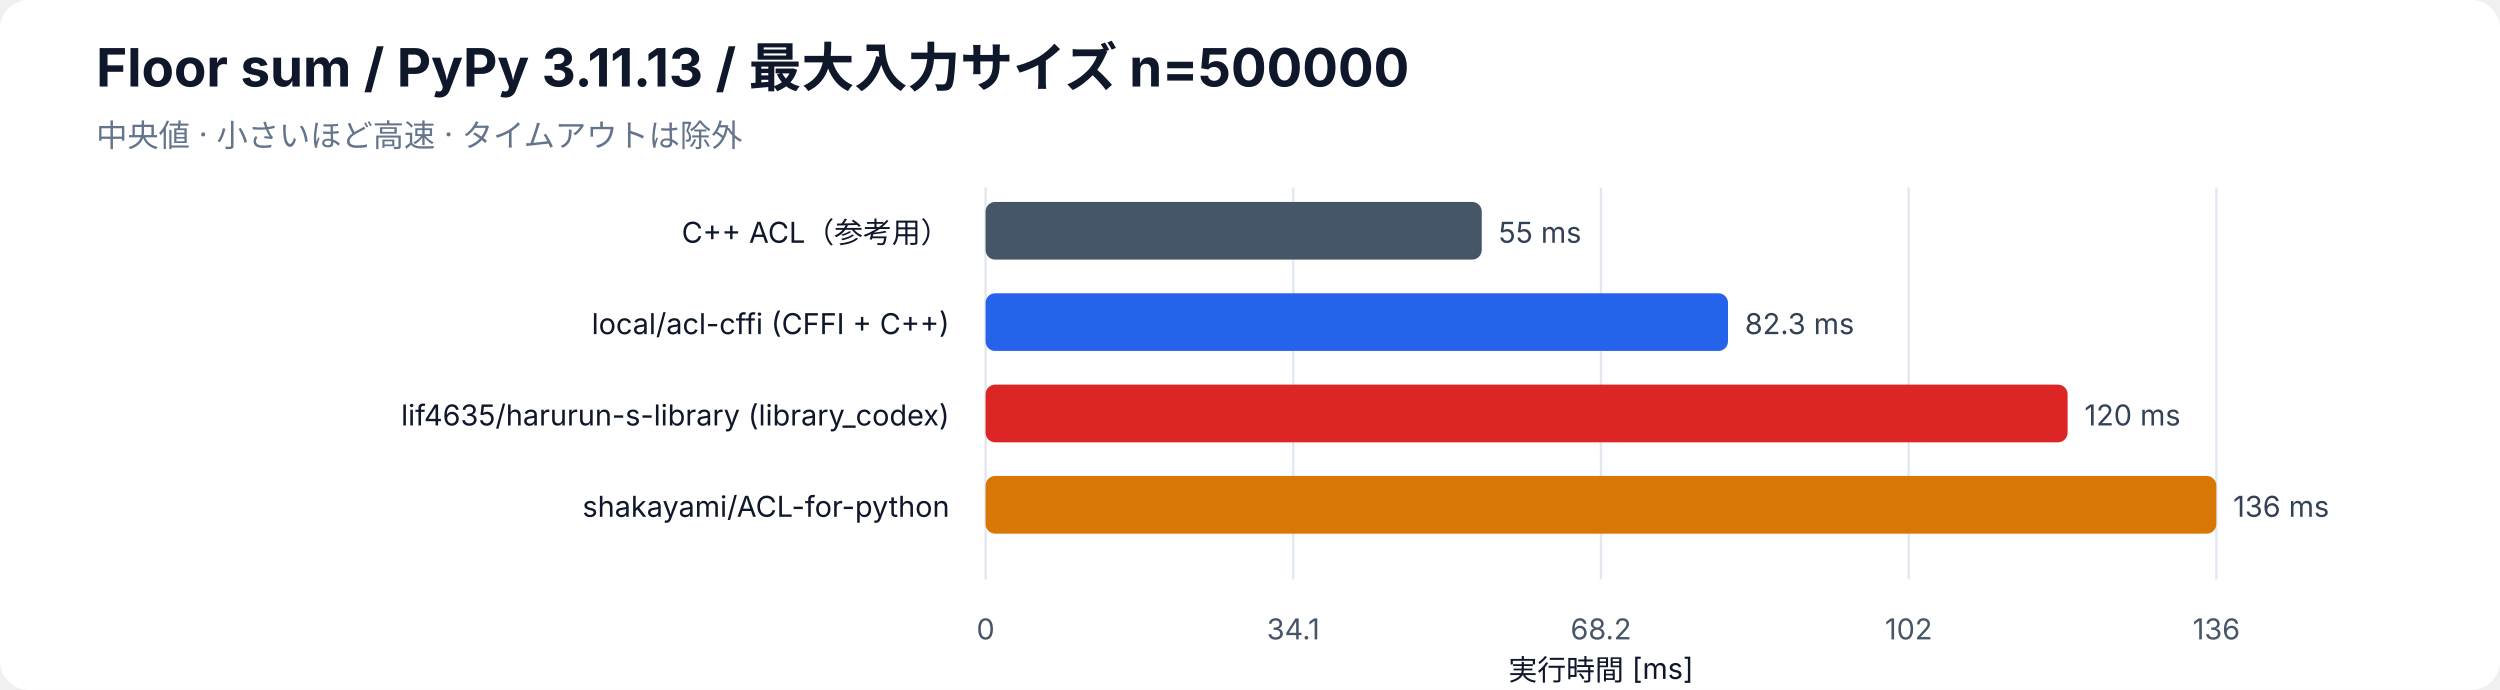
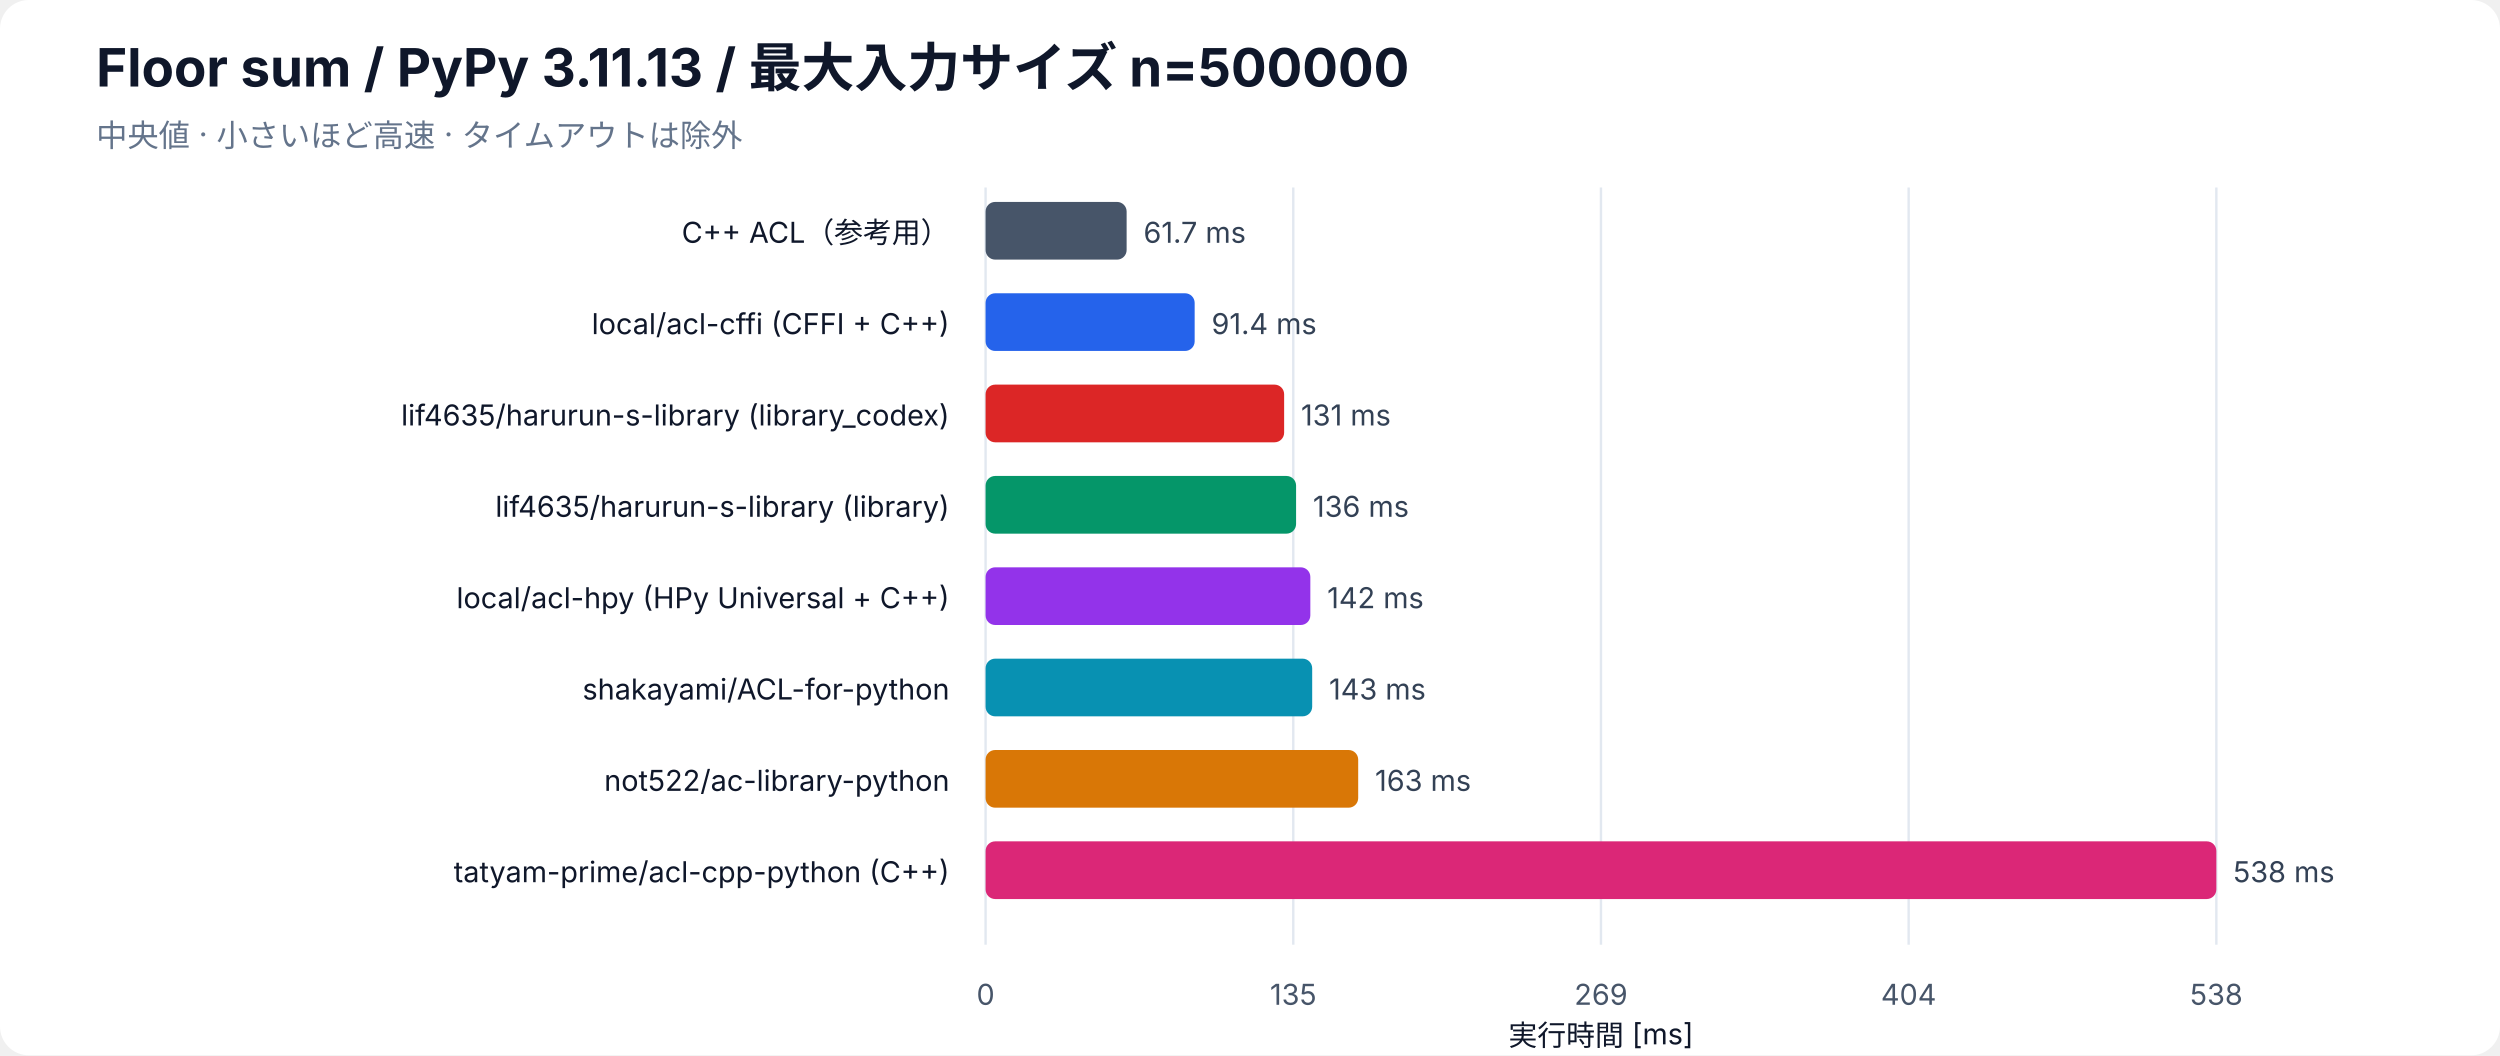
- <svg xmlns="http://www.w3.org/2000/svg" width="1040" height="287" viewBox="0 0 1040 287" role="img" aria-labelledby="bar-title bar-desc">
+ <svg xmlns="http://www.w3.org/2000/svg" width="1040" height="439" viewBox="0 0 1040 439" role="img" aria-labelledby="bar-title bar-desc">
  <rect width="100%" height="100%" rx="12" fill="white" />
  <g font-family="-apple-system, BlinkMacSystemFont, Segoe UI, sans-serif" fill="#0f172a">
    <text x="40" y="36" font-size="22" font-weight="700">Floor sum / PyPy 3.11.13 / 最大入力サイズ n=500000</text>
    <text x="40" y="61" font-size="13" fill="#64748b">中央値 · 小さいほど高速 · タイムアウトは除外</text>
-     <line x1="410" y1="78" x2="410" y2="241" stroke="#e2e8f0" />
-     <text x="410" y="266" font-size="12" text-anchor="middle" fill="#475569">0</text>
-     <line x1="538" y1="78" x2="538" y2="241" stroke="#e2e8f0" />
-     <text x="538" y="266" font-size="12" text-anchor="middle" fill="#475569">34.1</text>
-     <line x1="666" y1="78" x2="666" y2="241" stroke="#e2e8f0" />
-     <text x="666" y="266" font-size="12" text-anchor="middle" fill="#475569">68.2</text>
-     <line x1="794" y1="78" x2="794" y2="241" stroke="#e2e8f0" />
-     <text x="794" y="266" font-size="12" text-anchor="middle" fill="#475569">102</text>
-     <line x1="922" y1="78" x2="922" y2="241" stroke="#e2e8f0" />
-     <text x="922" y="266" font-size="12" text-anchor="middle" fill="#475569">136</text>
-     <text x="666" y="283" font-size="12" text-anchor="middle">実行時間 [ms]</text>
+     <line x1="410" y1="78" x2="410" y2="393" stroke="#e2e8f0" />
+     <text x="410" y="418" font-size="12" text-anchor="middle" fill="#475569">0</text>
+     <line x1="538" y1="78" x2="538" y2="393" stroke="#e2e8f0" />
+     <text x="538" y="418" font-size="12" text-anchor="middle" fill="#475569">135</text>
+     <line x1="666" y1="78" x2="666" y2="393" stroke="#e2e8f0" />
+     <text x="666" y="418" font-size="12" text-anchor="middle" fill="#475569">269</text>
+     <line x1="794" y1="78" x2="794" y2="393" stroke="#e2e8f0" />
+     <text x="794" y="418" font-size="12" text-anchor="middle" fill="#475569">404</text>
+     <line x1="922" y1="78" x2="922" y2="393" stroke="#e2e8f0" />
+     <text x="922" y="418" font-size="12" text-anchor="middle" fill="#475569">538</text>
+     <text x="666" y="435" font-size="12" text-anchor="middle">実行時間 [ms]</text>
    <text x="395" y="101" font-size="12" text-anchor="end">C++ ACL（参考用）</text>
-     <rect class="bar" x="410" y="84" width="206.41" height="24" rx="4" fill="#475569" />
-     <text x="623.41" y="101" font-size="12" fill="#334155">55 ms</text>
+     <rect class="bar" x="410" y="84" width="58.68" height="24" rx="4" fill="#475569" />
+     <text x="475.68" y="101" font-size="12" fill="#334155">61.7 ms</text>
    <text x="395" y="139" font-size="12" text-anchor="end">local/acl-cffi (CFFI + C++)</text>
-     <rect class="bar" x="410" y="122" width="308.85" height="24" rx="4" fill="#2563eb" />
-     <text x="725.85" y="139" font-size="12" fill="#334155">82.3 ms</text>
+     <rect class="bar" x="410" y="122" width="86.98" height="24" rx="4" fill="#2563eb" />
+     <text x="503.98" y="139" font-size="12" fill="#334155">91.4 ms</text>
    <text x="395" y="177" font-size="12" text-anchor="end">lif4635/harurun-s-library (library_codex)</text>
-     <rect class="bar" x="410" y="160" width="450.13" height="24" rx="4" fill="#dc2626" />
-     <text x="867.13" y="177" font-size="12" fill="#334155">120 ms</text>
-     <text x="395" y="215" font-size="12" text-anchor="end">shakayami/ACL-for-python</text>
-     <rect class="bar" x="410" y="198" width="512.00" height="24" rx="4" fill="#d97706" />
-     <text x="929.00" y="215" font-size="12" fill="#334155">136 ms</text>
+     <rect class="bar" x="410" y="160" width="124.20" height="24" rx="4" fill="#dc2626" />
+     <text x="541.20" y="177" font-size="12" fill="#334155">131 ms</text>
+     <text x="395" y="215" font-size="12" text-anchor="end">lif4635/harurun-s-library (library)</text>
+     <rect class="bar" x="410" y="198" width="129.17" height="24" rx="4" fill="#059669" />
+     <text x="546.17" y="215" font-size="12" fill="#334155">136 ms</text>
+     <text x="395" y="253" font-size="12" text-anchor="end">local/acl-hpy (HPy Universal + C++)</text>
+     <rect class="bar" x="410" y="236" width="135.10" height="24" rx="4" fill="#9333ea" />
+     <text x="552.10" y="253" font-size="12" fill="#334155">142 ms</text>
+     <text x="395" y="291" font-size="12" text-anchor="end">shakayami/ACL-for-python</text>
+     <rect class="bar" x="410" y="274" width="135.87" height="24" rx="4" fill="#0891b2" />
+     <text x="552.87" y="291" font-size="12" fill="#334155">143 ms</text>
+     <text x="395" y="329" font-size="12" text-anchor="end">not522/ac-library-python</text>
+     <rect class="bar" x="410" y="312" width="155.01" height="24" rx="4" fill="#d97706" />
+     <text x="572.01" y="329" font-size="12" fill="#334155">163 ms</text>
+     <text x="395" y="367" font-size="12" text-anchor="end">tatyam-prime/acl-cpp-python (C++)</text>
+     <rect class="bar" x="410" y="350" width="512.00" height="24" rx="4" fill="#db2777" />
+     <text x="929.00" y="367" font-size="12" fill="#334155">538 ms</text>
  </g>
</svg>
